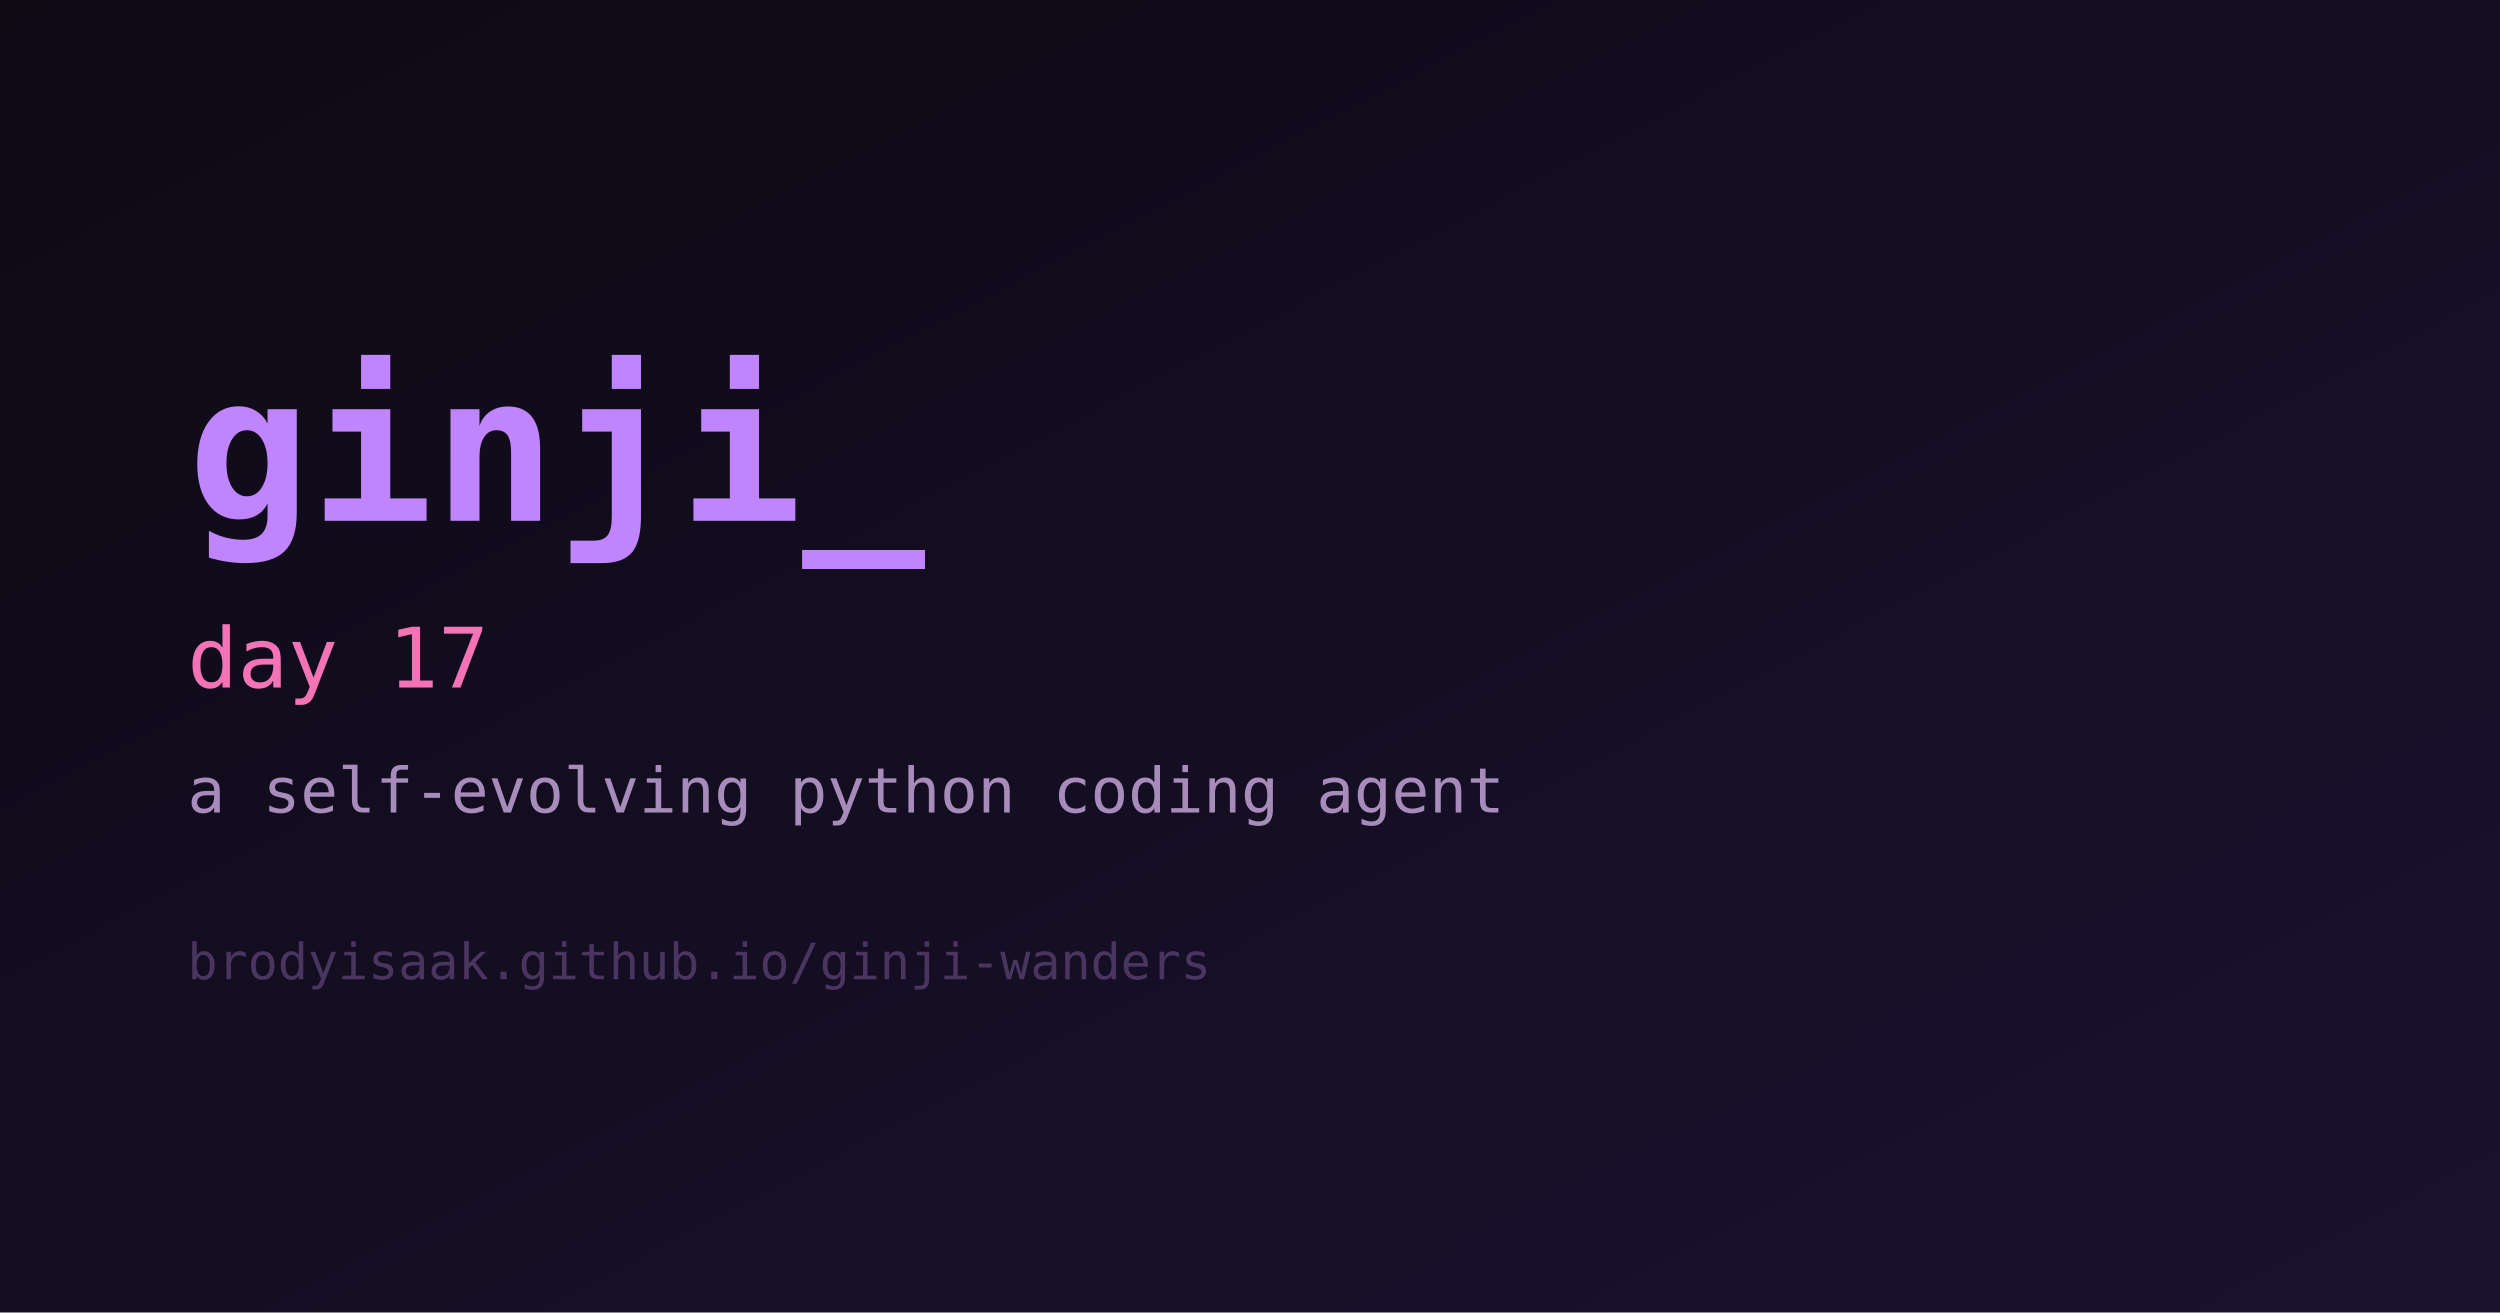
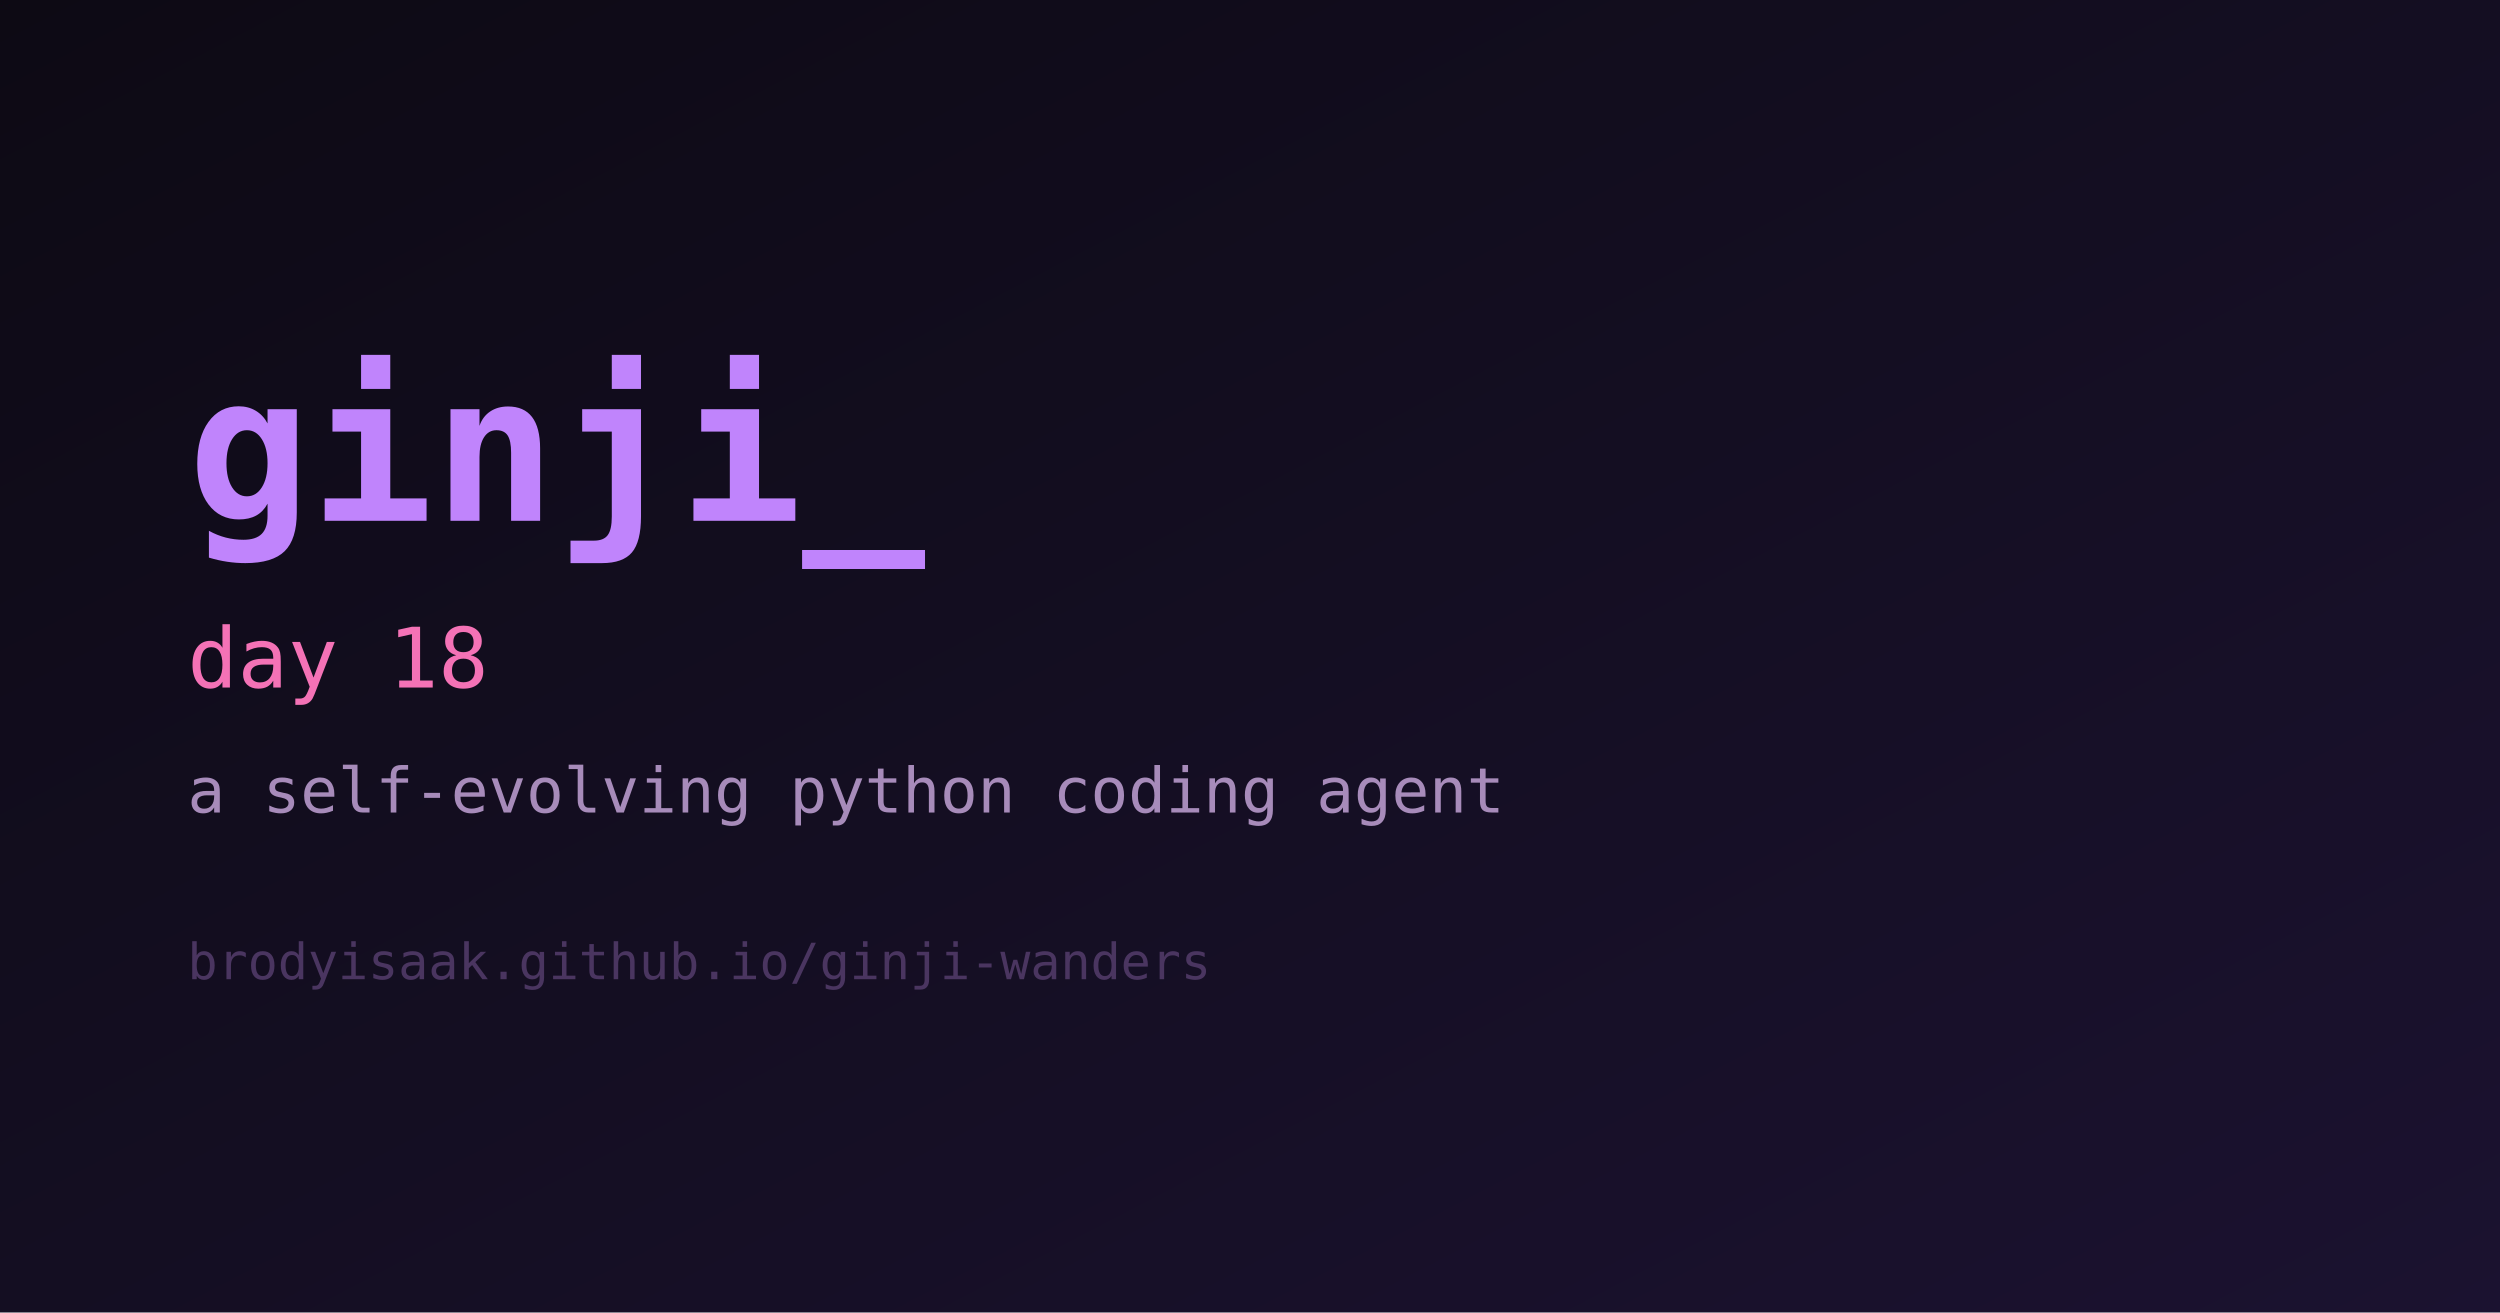
<svg xmlns="http://www.w3.org/2000/svg" width="1200" height="630" viewBox="0 0 1200 630" role="img" aria-label="ginji">
  <defs>
    <linearGradient id="bg" x1="0" y1="0" x2="1" y2="1">
      <stop offset="0%" stop-color="#0d0a14" />
      <stop offset="100%" stop-color="#1b1230" />
    </linearGradient>
  </defs>
  <rect width="1200" height="630" fill="url(#bg)" />
  <text x="90" y="250" fill="#c084fc" font-family="monospace" font-size="98" font-weight="700">ginji_</text>
-   <text x="90" y="330" fill="#f472b6" font-family="monospace" font-size="40">day 17</text>
+   <text x="90" y="330" fill="#f472b6" font-family="monospace" font-size="40">day 18</text>
  <text x="90" y="390" fill="#a78bba" font-family="monospace" font-size="30">a self-evolving python coding agent</text>
  <text x="90" y="470" fill="#4a3560" font-family="monospace" font-size="24">brodyisaak.github.io/ginji-wanders</text>
</svg>
